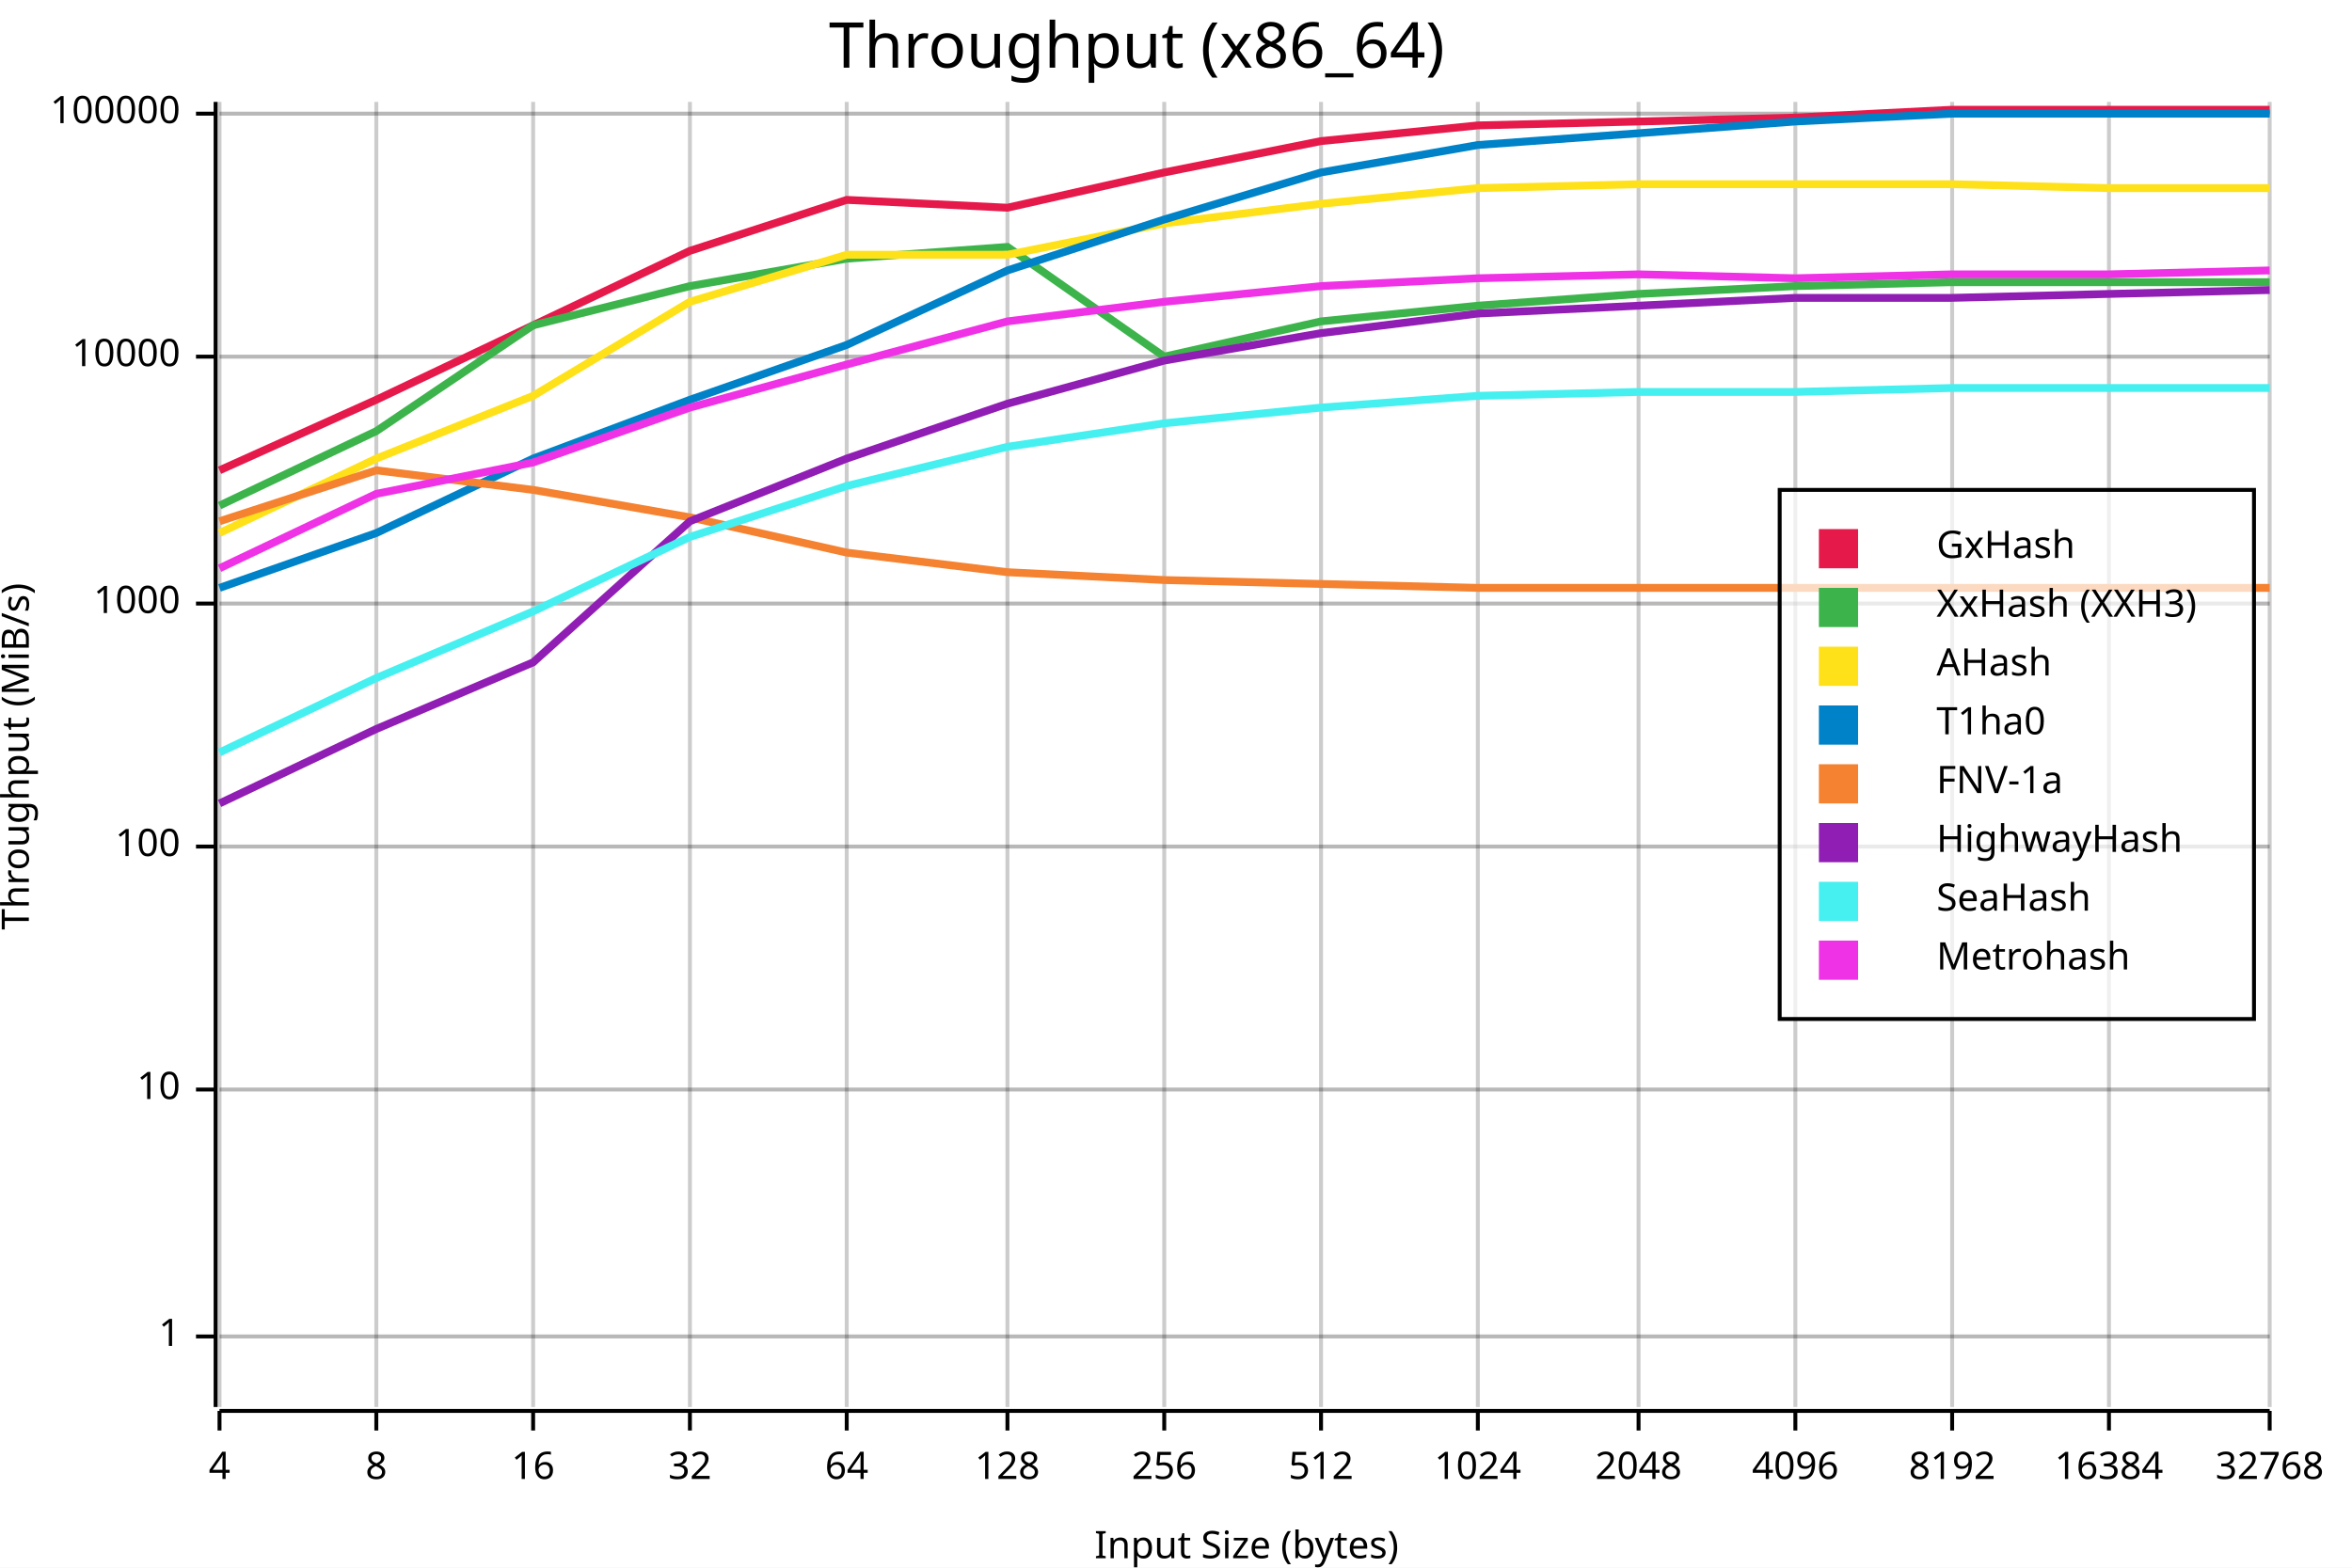
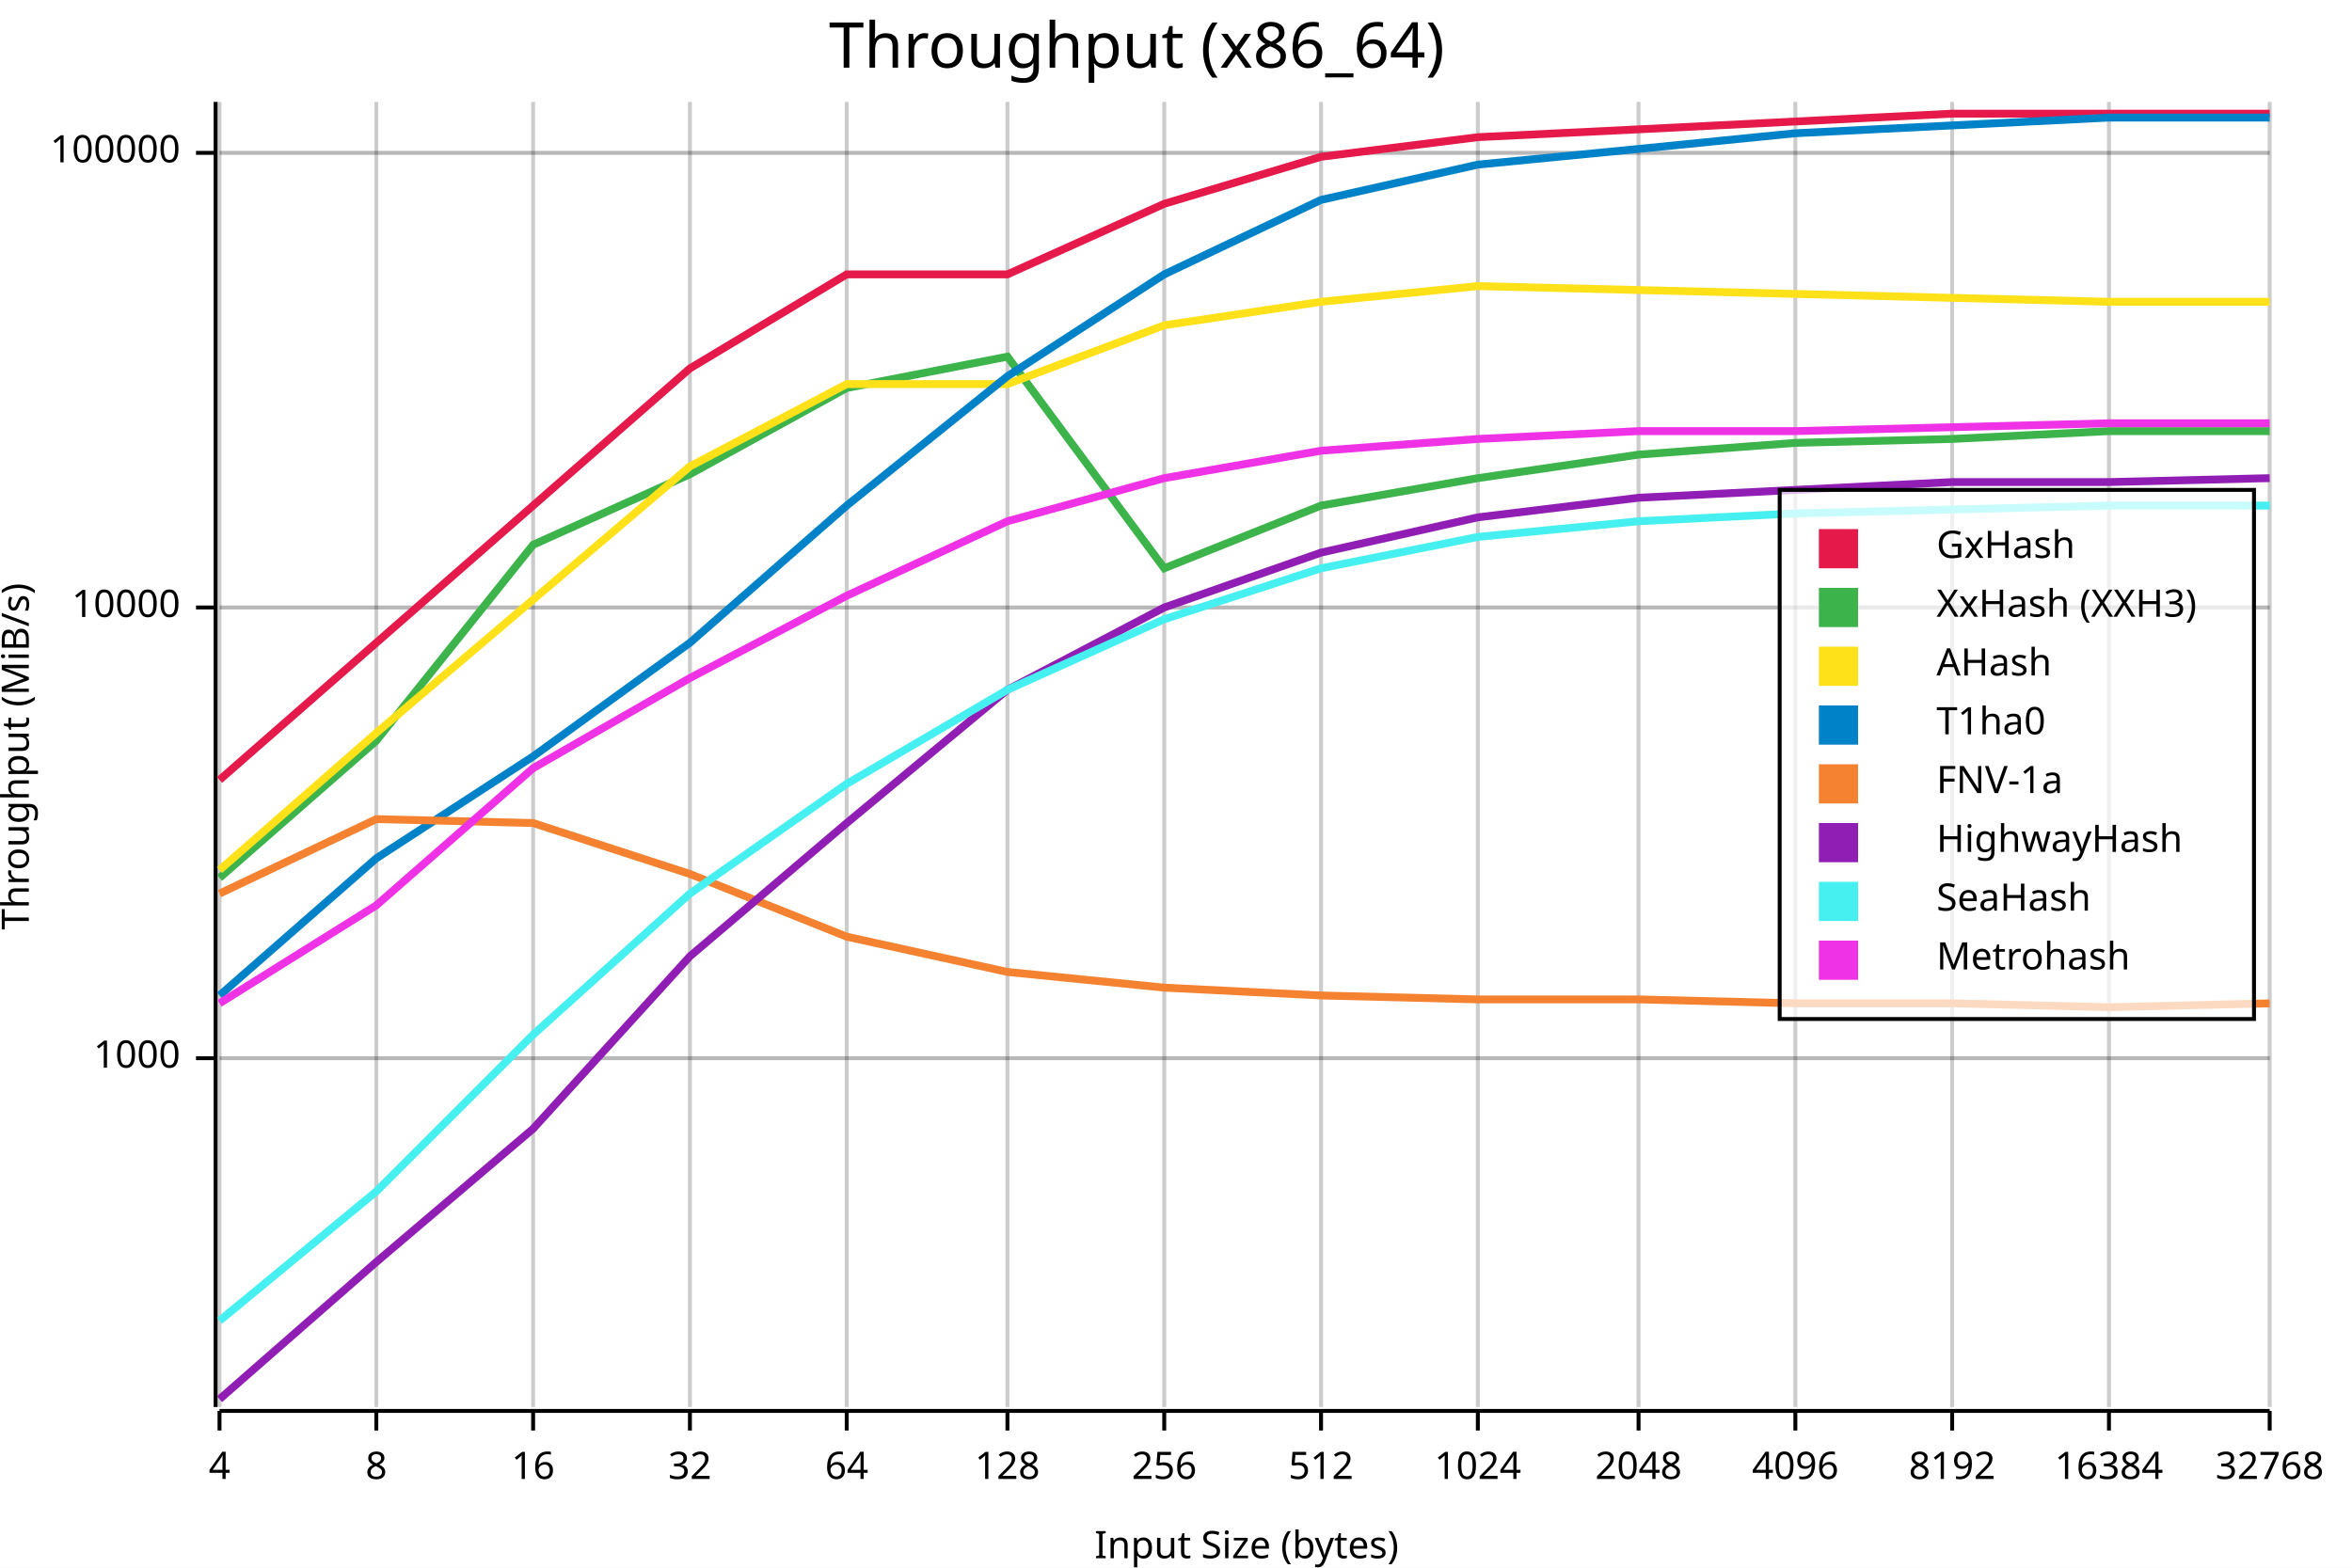
<svg xmlns="http://www.w3.org/2000/svg" width="600" height="400" viewBox="0 0 600 400">
  <rect x="0" y="0" width="600" height="400" opacity="1" fill="#FFFFFF" stroke="none" />
  <text x="290" y="5" dy="0.76em" text-anchor="middle" font-family="sans-serif" font-size="16.129" opacity="1" fill="#000000">
Throughput (x86_64)
</text>
-   <line opacity="0.1" stroke="#000000" stroke-width="1" x1="56" y1="341" x2="579" y2="341" />
-   <line opacity="0.1" stroke="#000000" stroke-width="1" x1="56" y1="278" x2="579" y2="278" />
-   <line opacity="0.1" stroke="#000000" stroke-width="1" x1="56" y1="216" x2="579" y2="216" />
-   <line opacity="0.1" stroke="#000000" stroke-width="1" x1="56" y1="154" x2="579" y2="154" />
-   <line opacity="0.1" stroke="#000000" stroke-width="1" x1="56" y1="91" x2="579" y2="91" />
-   <line opacity="0.1" stroke="#000000" stroke-width="1" x1="56" y1="29" x2="579" y2="29" />
+   <line opacity="0.1" stroke="#000000" stroke-width="1" x1="56" y1="270" x2="579" y2="270" />
+   <line opacity="0.1" stroke="#000000" stroke-width="1" x1="56" y1="155" x2="579" y2="155" />
+   <line opacity="0.1" stroke="#000000" stroke-width="1" x1="56" y1="39" x2="579" y2="39" />
  <text x="0" y="193" dy="0.76em" text-anchor="middle" font-family="sans-serif" font-size="9.677" opacity="1" fill="#000000" transform="rotate(270, 0, 193)">
Throughput (MiB/s)
</text>
  <text x="318" y="400" dy="-0.5ex" text-anchor="middle" font-family="sans-serif" font-size="9.677" opacity="1" fill="#000000">
Input Size (bytes)
</text>
  <line opacity="0.2" stroke="#000000" stroke-width="1" x1="56" y1="359" x2="56" y2="26" />
  <line opacity="0.2" stroke="#000000" stroke-width="1" x1="96" y1="359" x2="96" y2="26" />
  <line opacity="0.2" stroke="#000000" stroke-width="1" x1="136" y1="359" x2="136" y2="26" />
  <line opacity="0.2" stroke="#000000" stroke-width="1" x1="176" y1="359" x2="176" y2="26" />
  <line opacity="0.2" stroke="#000000" stroke-width="1" x1="216" y1="359" x2="216" y2="26" />
  <line opacity="0.2" stroke="#000000" stroke-width="1" x1="257" y1="359" x2="257" y2="26" />
  <line opacity="0.2" stroke="#000000" stroke-width="1" x1="297" y1="359" x2="297" y2="26" />
  <line opacity="0.2" stroke="#000000" stroke-width="1" x1="337" y1="359" x2="337" y2="26" />
  <line opacity="0.2" stroke="#000000" stroke-width="1" x1="377" y1="359" x2="377" y2="26" />
  <line opacity="0.2" stroke="#000000" stroke-width="1" x1="418" y1="359" x2="418" y2="26" />
  <line opacity="0.2" stroke="#000000" stroke-width="1" x1="458" y1="359" x2="458" y2="26" />
  <line opacity="0.2" stroke="#000000" stroke-width="1" x1="498" y1="359" x2="498" y2="26" />
  <line opacity="0.2" stroke="#000000" stroke-width="1" x1="538" y1="359" x2="538" y2="26" />
  <line opacity="0.2" stroke="#000000" stroke-width="1" x1="579" y1="359" x2="579" y2="26" />
-   <line opacity="0.2" stroke="#000000" stroke-width="1" x1="56" y1="341" x2="579" y2="341" />
-   <line opacity="0.2" stroke="#000000" stroke-width="1" x1="56" y1="278" x2="579" y2="278" />
-   <line opacity="0.2" stroke="#000000" stroke-width="1" x1="56" y1="216" x2="579" y2="216" />
-   <line opacity="0.2" stroke="#000000" stroke-width="1" x1="56" y1="154" x2="579" y2="154" />
-   <line opacity="0.2" stroke="#000000" stroke-width="1" x1="56" y1="91" x2="579" y2="91" />
-   <line opacity="0.2" stroke="#000000" stroke-width="1" x1="56" y1="29" x2="579" y2="29" />
+   <line opacity="0.2" stroke="#000000" stroke-width="1" x1="56" y1="270" x2="579" y2="270" />
+   <line opacity="0.2" stroke="#000000" stroke-width="1" x1="56" y1="155" x2="579" y2="155" />
+   <line opacity="0.2" stroke="#000000" stroke-width="1" x1="56" y1="39" x2="579" y2="39" />
  <polyline fill="none" opacity="1" stroke="#000000" stroke-width="1" points="55,26 55,359 " />
-   <text x="46" y="341" dy="0.5ex" text-anchor="end" font-family="sans-serif" font-size="9.677" opacity="1" fill="#000000">
- 1
- </text>
-   <polyline fill="none" opacity="1" stroke="#000000" stroke-width="1" points="50,341 55,341 " />
-   <text x="46" y="278" dy="0.5ex" text-anchor="end" font-family="sans-serif" font-size="9.677" opacity="1" fill="#000000">
- 10
- </text>
-   <polyline fill="none" opacity="1" stroke="#000000" stroke-width="1" points="50,278 55,278 " />
-   <text x="46" y="216" dy="0.5ex" text-anchor="end" font-family="sans-serif" font-size="9.677" opacity="1" fill="#000000">
- 100
- </text>
-   <polyline fill="none" opacity="1" stroke="#000000" stroke-width="1" points="50,216 55,216 " />
-   <text x="46" y="154" dy="0.5ex" text-anchor="end" font-family="sans-serif" font-size="9.677" opacity="1" fill="#000000">
+   <text x="46" y="270" dy="0.5ex" text-anchor="end" font-family="sans-serif" font-size="9.677" opacity="1" fill="#000000">
1000
</text>
-   <polyline fill="none" opacity="1" stroke="#000000" stroke-width="1" points="50,154 55,154 " />
-   <text x="46" y="91" dy="0.5ex" text-anchor="end" font-family="sans-serif" font-size="9.677" opacity="1" fill="#000000">
+   <polyline fill="none" opacity="1" stroke="#000000" stroke-width="1" points="50,270 55,270 " />
+   <text x="46" y="155" dy="0.5ex" text-anchor="end" font-family="sans-serif" font-size="9.677" opacity="1" fill="#000000">
10000
</text>
-   <polyline fill="none" opacity="1" stroke="#000000" stroke-width="1" points="50,91 55,91 " />
-   <text x="46" y="29" dy="0.5ex" text-anchor="end" font-family="sans-serif" font-size="9.677" opacity="1" fill="#000000">
+   <polyline fill="none" opacity="1" stroke="#000000" stroke-width="1" points="50,155 55,155 " />
+   <text x="46" y="39" dy="0.5ex" text-anchor="end" font-family="sans-serif" font-size="9.677" opacity="1" fill="#000000">
100000
</text>
-   <polyline fill="none" opacity="1" stroke="#000000" stroke-width="1" points="50,29 55,29 " />
+   <polyline fill="none" opacity="1" stroke="#000000" stroke-width="1" points="50,39 55,39 " />
  <polyline fill="none" opacity="1" stroke="#000000" stroke-width="1" points="56,360 579,360 " />
  <text x="56" y="370" dy="0.76em" text-anchor="middle" font-family="sans-serif" font-size="9.677" opacity="1" fill="#000000">
4
</text>
  <polyline fill="none" opacity="1" stroke="#000000" stroke-width="1" points="56,360 56,365 " />
  <text x="96" y="370" dy="0.76em" text-anchor="middle" font-family="sans-serif" font-size="9.677" opacity="1" fill="#000000">
8
</text>
  <polyline fill="none" opacity="1" stroke="#000000" stroke-width="1" points="96,360 96,365 " />
  <text x="136" y="370" dy="0.76em" text-anchor="middle" font-family="sans-serif" font-size="9.677" opacity="1" fill="#000000">
16
</text>
  <polyline fill="none" opacity="1" stroke="#000000" stroke-width="1" points="136,360 136,365 " />
  <text x="176" y="370" dy="0.76em" text-anchor="middle" font-family="sans-serif" font-size="9.677" opacity="1" fill="#000000">
32
</text>
  <polyline fill="none" opacity="1" stroke="#000000" stroke-width="1" points="176,360 176,365 " />
  <text x="216" y="370" dy="0.76em" text-anchor="middle" font-family="sans-serif" font-size="9.677" opacity="1" fill="#000000">
64
</text>
  <polyline fill="none" opacity="1" stroke="#000000" stroke-width="1" points="216,360 216,365 " />
  <text x="257" y="370" dy="0.76em" text-anchor="middle" font-family="sans-serif" font-size="9.677" opacity="1" fill="#000000">
128
</text>
  <polyline fill="none" opacity="1" stroke="#000000" stroke-width="1" points="257,360 257,365 " />
  <text x="297" y="370" dy="0.76em" text-anchor="middle" font-family="sans-serif" font-size="9.677" opacity="1" fill="#000000">
256
</text>
  <polyline fill="none" opacity="1" stroke="#000000" stroke-width="1" points="297,360 297,365 " />
  <text x="337" y="370" dy="0.76em" text-anchor="middle" font-family="sans-serif" font-size="9.677" opacity="1" fill="#000000">
512
</text>
  <polyline fill="none" opacity="1" stroke="#000000" stroke-width="1" points="337,360 337,365 " />
  <text x="377" y="370" dy="0.76em" text-anchor="middle" font-family="sans-serif" font-size="9.677" opacity="1" fill="#000000">
1024
</text>
  <polyline fill="none" opacity="1" stroke="#000000" stroke-width="1" points="377,360 377,365 " />
  <text x="418" y="370" dy="0.76em" text-anchor="middle" font-family="sans-serif" font-size="9.677" opacity="1" fill="#000000">
2048
</text>
  <polyline fill="none" opacity="1" stroke="#000000" stroke-width="1" points="418,360 418,365 " />
  <text x="458" y="370" dy="0.76em" text-anchor="middle" font-family="sans-serif" font-size="9.677" opacity="1" fill="#000000">
4096
</text>
  <polyline fill="none" opacity="1" stroke="#000000" stroke-width="1" points="458,360 458,365 " />
  <text x="498" y="370" dy="0.76em" text-anchor="middle" font-family="sans-serif" font-size="9.677" opacity="1" fill="#000000">
8192
</text>
  <polyline fill="none" opacity="1" stroke="#000000" stroke-width="1" points="498,360 498,365 " />
  <text x="538" y="370" dy="0.76em" text-anchor="middle" font-family="sans-serif" font-size="9.677" opacity="1" fill="#000000">
16384
</text>
  <polyline fill="none" opacity="1" stroke="#000000" stroke-width="1" points="538,360 538,365 " />
  <text x="579" y="370" dy="0.76em" text-anchor="middle" font-family="sans-serif" font-size="9.677" opacity="1" fill="#000000">
32768
</text>
  <polyline fill="none" opacity="1" stroke="#000000" stroke-width="1" points="579,360 579,365 " />
-   <polyline fill="none" opacity="1" stroke="#E6194B" stroke-width="2" points="56,120 96,102 136,83 176,64 216,51 257,53 297,44 337,36 377,32 418,31 458,30 498,28 538,28 579,28 " />
-   <polyline fill="none" opacity="1" stroke="#3CB44B" stroke-width="2" points="56,129 96,110 136,83 176,73 216,66 257,63 297,91 337,82 377,78 418,75 458,73 498,72 538,72 579,72 " />
-   <polyline fill="none" opacity="1" stroke="#FFE119" stroke-width="2" points="56,136 96,117 136,101 176,77 216,65 257,65 297,57 337,52 377,48 418,47 458,47 498,47 538,48 579,48 " />
-   <polyline fill="none" opacity="1" stroke="#0082C8" stroke-width="2" points="56,150 96,136 136,117 176,102 216,88 257,69 297,56 337,44 377,37 418,34 458,31 498,29 538,29 579,29 " />
-   <polyline fill="none" opacity="1" stroke="#F58230" stroke-width="2" points="56,133 96,120 136,125 176,132 216,141 257,146 297,148 337,149 377,150 418,150 458,150 498,150 538,150 579,150 " />
-   <polyline fill="none" opacity="1" stroke="#911EB4" stroke-width="2" points="56,205 96,186 136,169 176,133 216,117 257,103 297,92 337,85 377,80 418,78 458,76 498,76 538,75 579,74 " />
-   <polyline fill="none" opacity="1" stroke="#46F0F0" stroke-width="2" points="56,192 96,173 136,156 176,137 216,124 257,114 297,108 337,104 377,101 418,100 458,100 498,99 538,99 579,99 " />
-   <polyline fill="none" opacity="1" stroke="#F032E6" stroke-width="2" points="56,145 96,126 136,118 176,104 216,93 257,82 297,77 337,73 377,71 418,70 458,71 498,70 538,70 579,69 " />
+   <polyline fill="none" opacity="1" stroke="#E6194B" stroke-width="2" points="56,199 96,164 136,129 176,94 216,70 257,70 297,52 337,40 377,35 418,33 458,31 498,29 538,29 579,29 " />
+   <polyline fill="none" opacity="1" stroke="#3CB44B" stroke-width="2" points="56,224 96,189 136,139 176,121 216,99 257,91 297,145 337,129 377,122 418,116 458,113 498,112 538,110 579,110 " />
+   <polyline fill="none" opacity="1" stroke="#FFE119" stroke-width="2" points="56,222 96,187 136,153 176,119 216,98 257,98 297,83 337,77 377,73 418,74 458,75 498,76 538,77 579,77 " />
+   <polyline fill="none" opacity="1" stroke="#0082C8" stroke-width="2" points="56,254 96,219 136,193 176,164 216,129 257,96 297,70 337,51 377,42 418,38 458,34 498,32 538,30 579,30 " />
+   <polyline fill="none" opacity="1" stroke="#F58230" stroke-width="2" points="56,228 96,209 136,210 176,223 216,239 257,248 297,252 337,254 377,255 418,255 458,256 498,256 538,257 579,256 " />
+   <polyline fill="none" opacity="1" stroke="#911EB4" stroke-width="2" points="56,357 96,322 136,288 176,244 216,210 257,176 297,155 337,141 377,132 418,127 458,125 498,123 538,123 579,122 " />
+   <polyline fill="none" opacity="1" stroke="#46F0F0" stroke-width="2" points="56,337 96,304 136,264 176,228 216,200 257,176 297,158 337,145 377,137 418,133 458,131 498,130 538,129 579,129 " />
+   <polyline fill="none" opacity="1" stroke="#F032E6" stroke-width="2" points="56,256 96,231 136,196 176,173 216,152 257,133 297,122 337,115 377,112 418,110 458,110 498,109 538,108 579,108 " />
  <rect x="454" y="125" width="121" height="135" opacity="0.7" fill="#FFFFFF" stroke="none" />
  <rect x="454" y="125" width="121" height="135" opacity="1" fill="none" stroke="#000000" />
  <text x="494" y="135" dy="0.76em" text-anchor="start" font-family="sans-serif" font-size="9.677" opacity="1" fill="#000000">
GxHash
</text>
  <text x="494" y="150" dy="0.76em" text-anchor="start" font-family="sans-serif" font-size="9.677" opacity="1" fill="#000000">
XxHash (XXH3)
</text>
  <text x="494" y="165" dy="0.76em" text-anchor="start" font-family="sans-serif" font-size="9.677" opacity="1" fill="#000000">
AHash
</text>
  <text x="494" y="180" dy="0.76em" text-anchor="start" font-family="sans-serif" font-size="9.677" opacity="1" fill="#000000">
T1ha0
</text>
  <text x="494" y="195" dy="0.76em" text-anchor="start" font-family="sans-serif" font-size="9.677" opacity="1" fill="#000000">
FNV-1a
</text>
  <text x="494" y="210" dy="0.76em" text-anchor="start" font-family="sans-serif" font-size="9.677" opacity="1" fill="#000000">
HighwayHash
</text>
  <text x="494" y="225" dy="0.76em" text-anchor="start" font-family="sans-serif" font-size="9.677" opacity="1" fill="#000000">
SeaHash
</text>
  <text x="494" y="240" dy="0.76em" text-anchor="start" font-family="sans-serif" font-size="9.677" opacity="1" fill="#000000">
Metrohash
</text>
  <rect x="464" y="135" width="10" height="10" opacity="1" fill="#E6194B" stroke="none" />
  <rect x="464" y="150" width="10" height="10" opacity="1" fill="#3CB44B" stroke="none" />
  <rect x="464" y="165" width="10" height="10" opacity="1" fill="#FFE119" stroke="none" />
  <rect x="464" y="180" width="10" height="10" opacity="1" fill="#0082C8" stroke="none" />
  <rect x="464" y="195" width="10" height="10" opacity="1" fill="#F58230" stroke="none" />
  <rect x="464" y="210" width="10" height="10" opacity="1" fill="#911EB4" stroke="none" />
  <rect x="464" y="225" width="10" height="10" opacity="1" fill="#46F0F0" stroke="none" />
  <rect x="464" y="240" width="10" height="10" opacity="1" fill="#F032E6" stroke="none" />
</svg>
